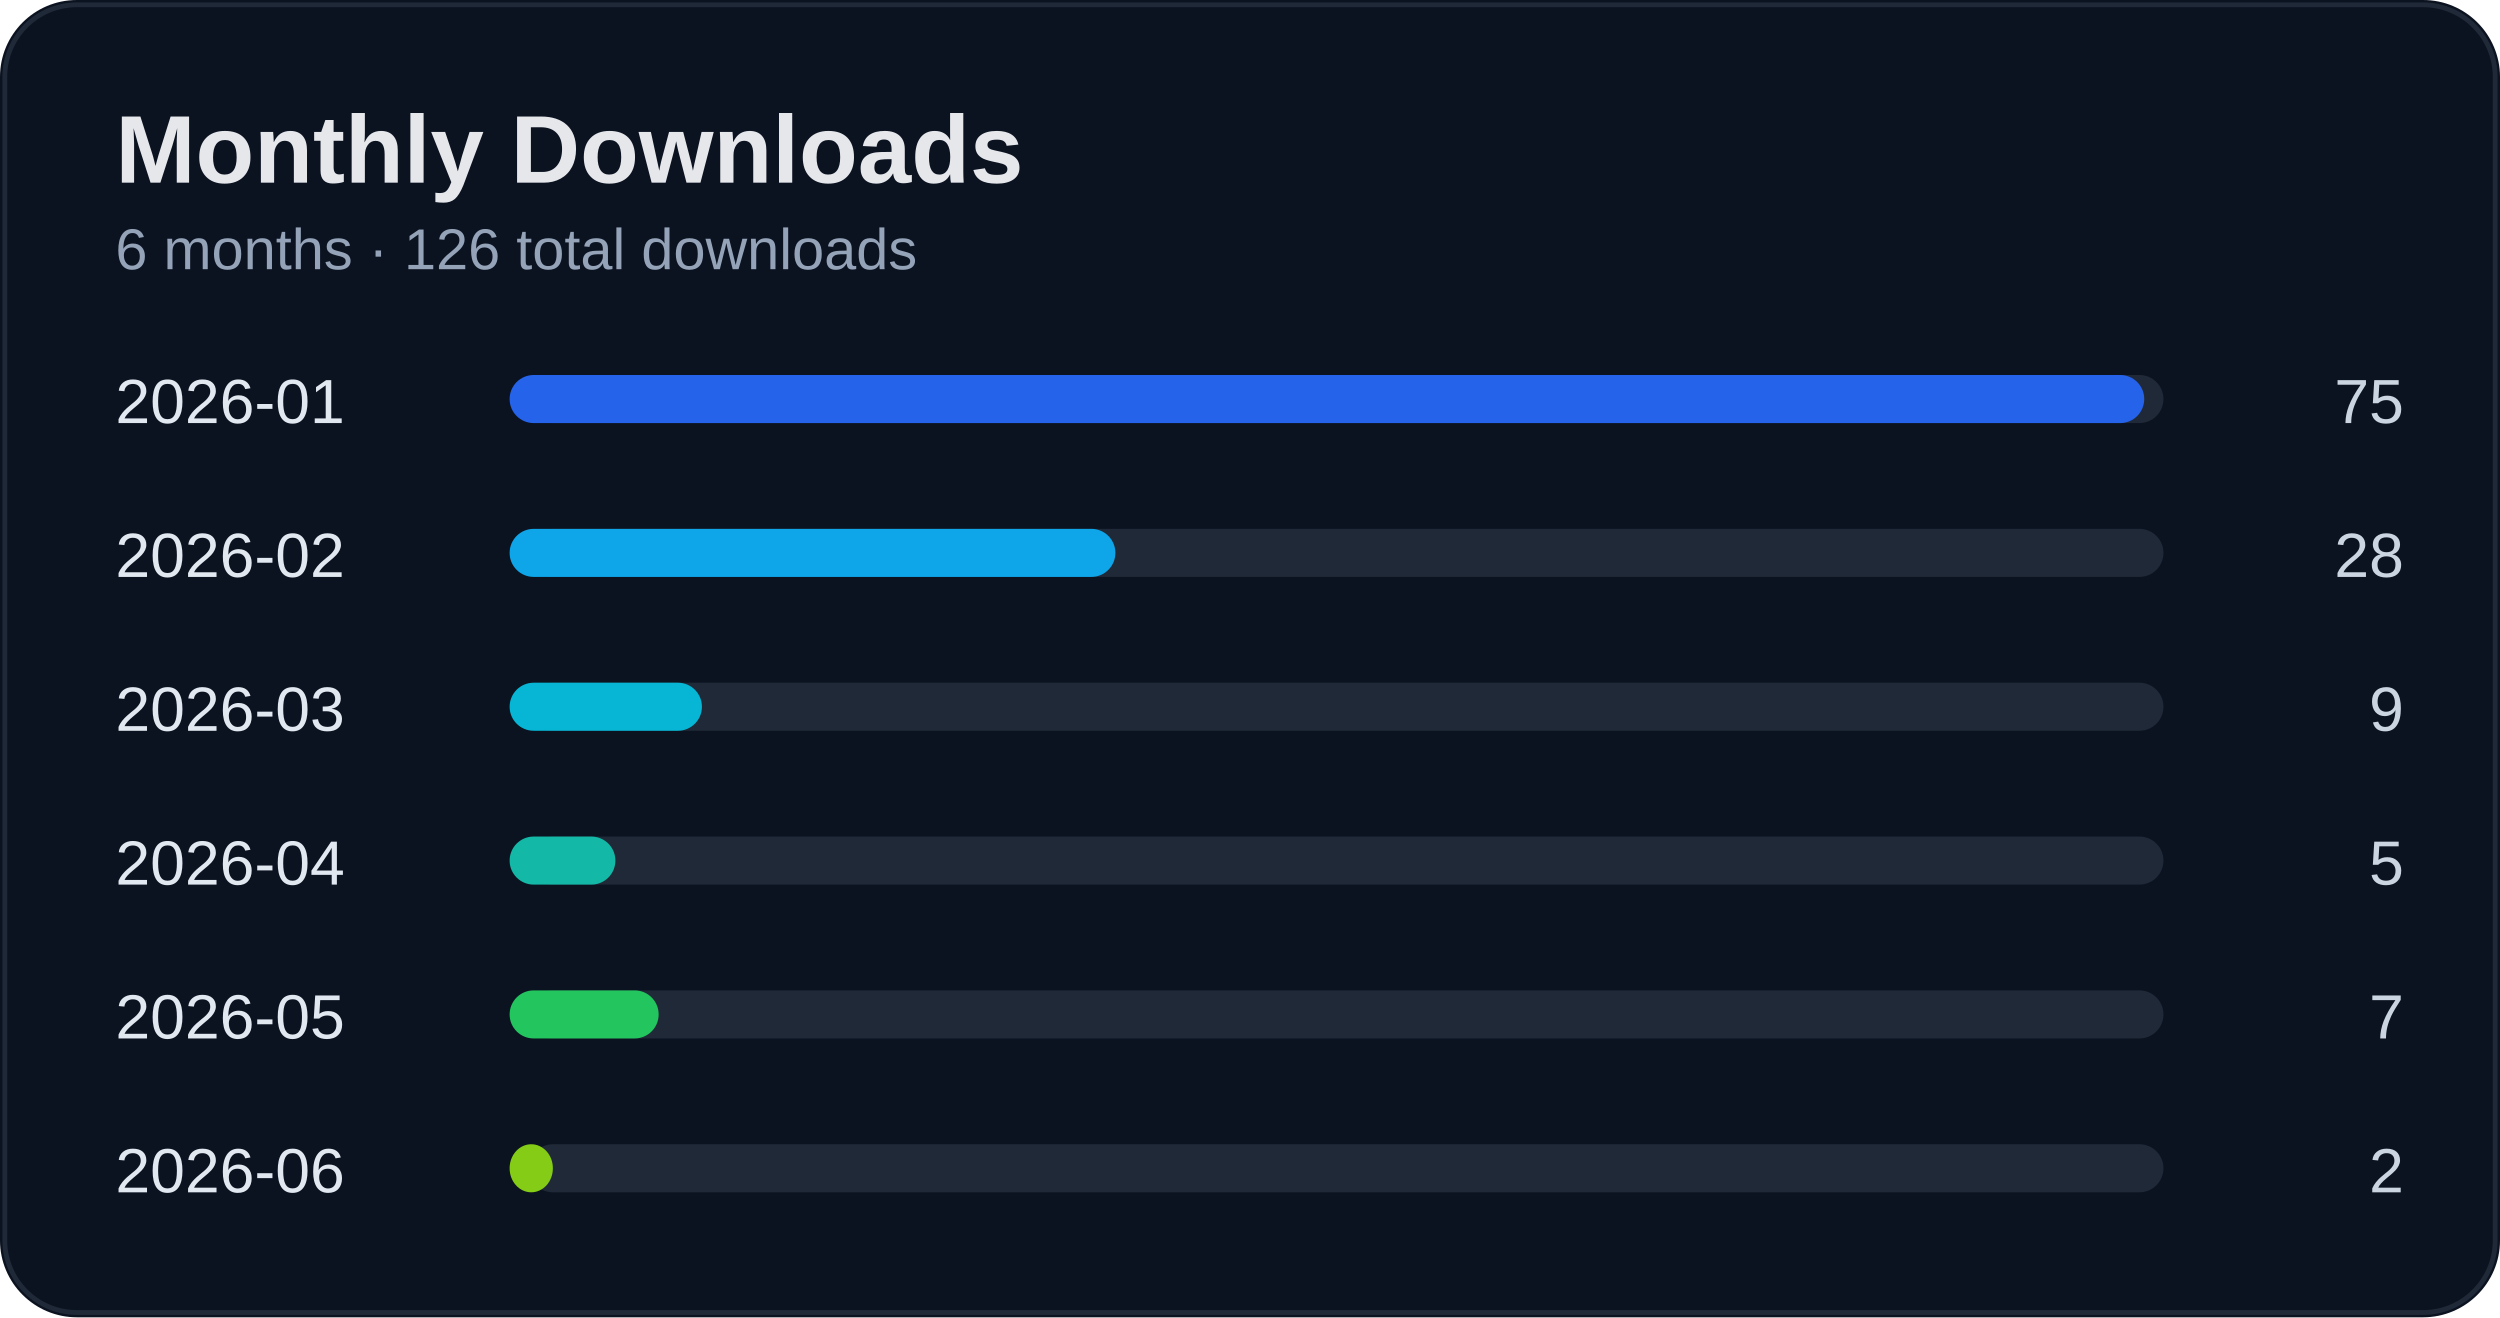
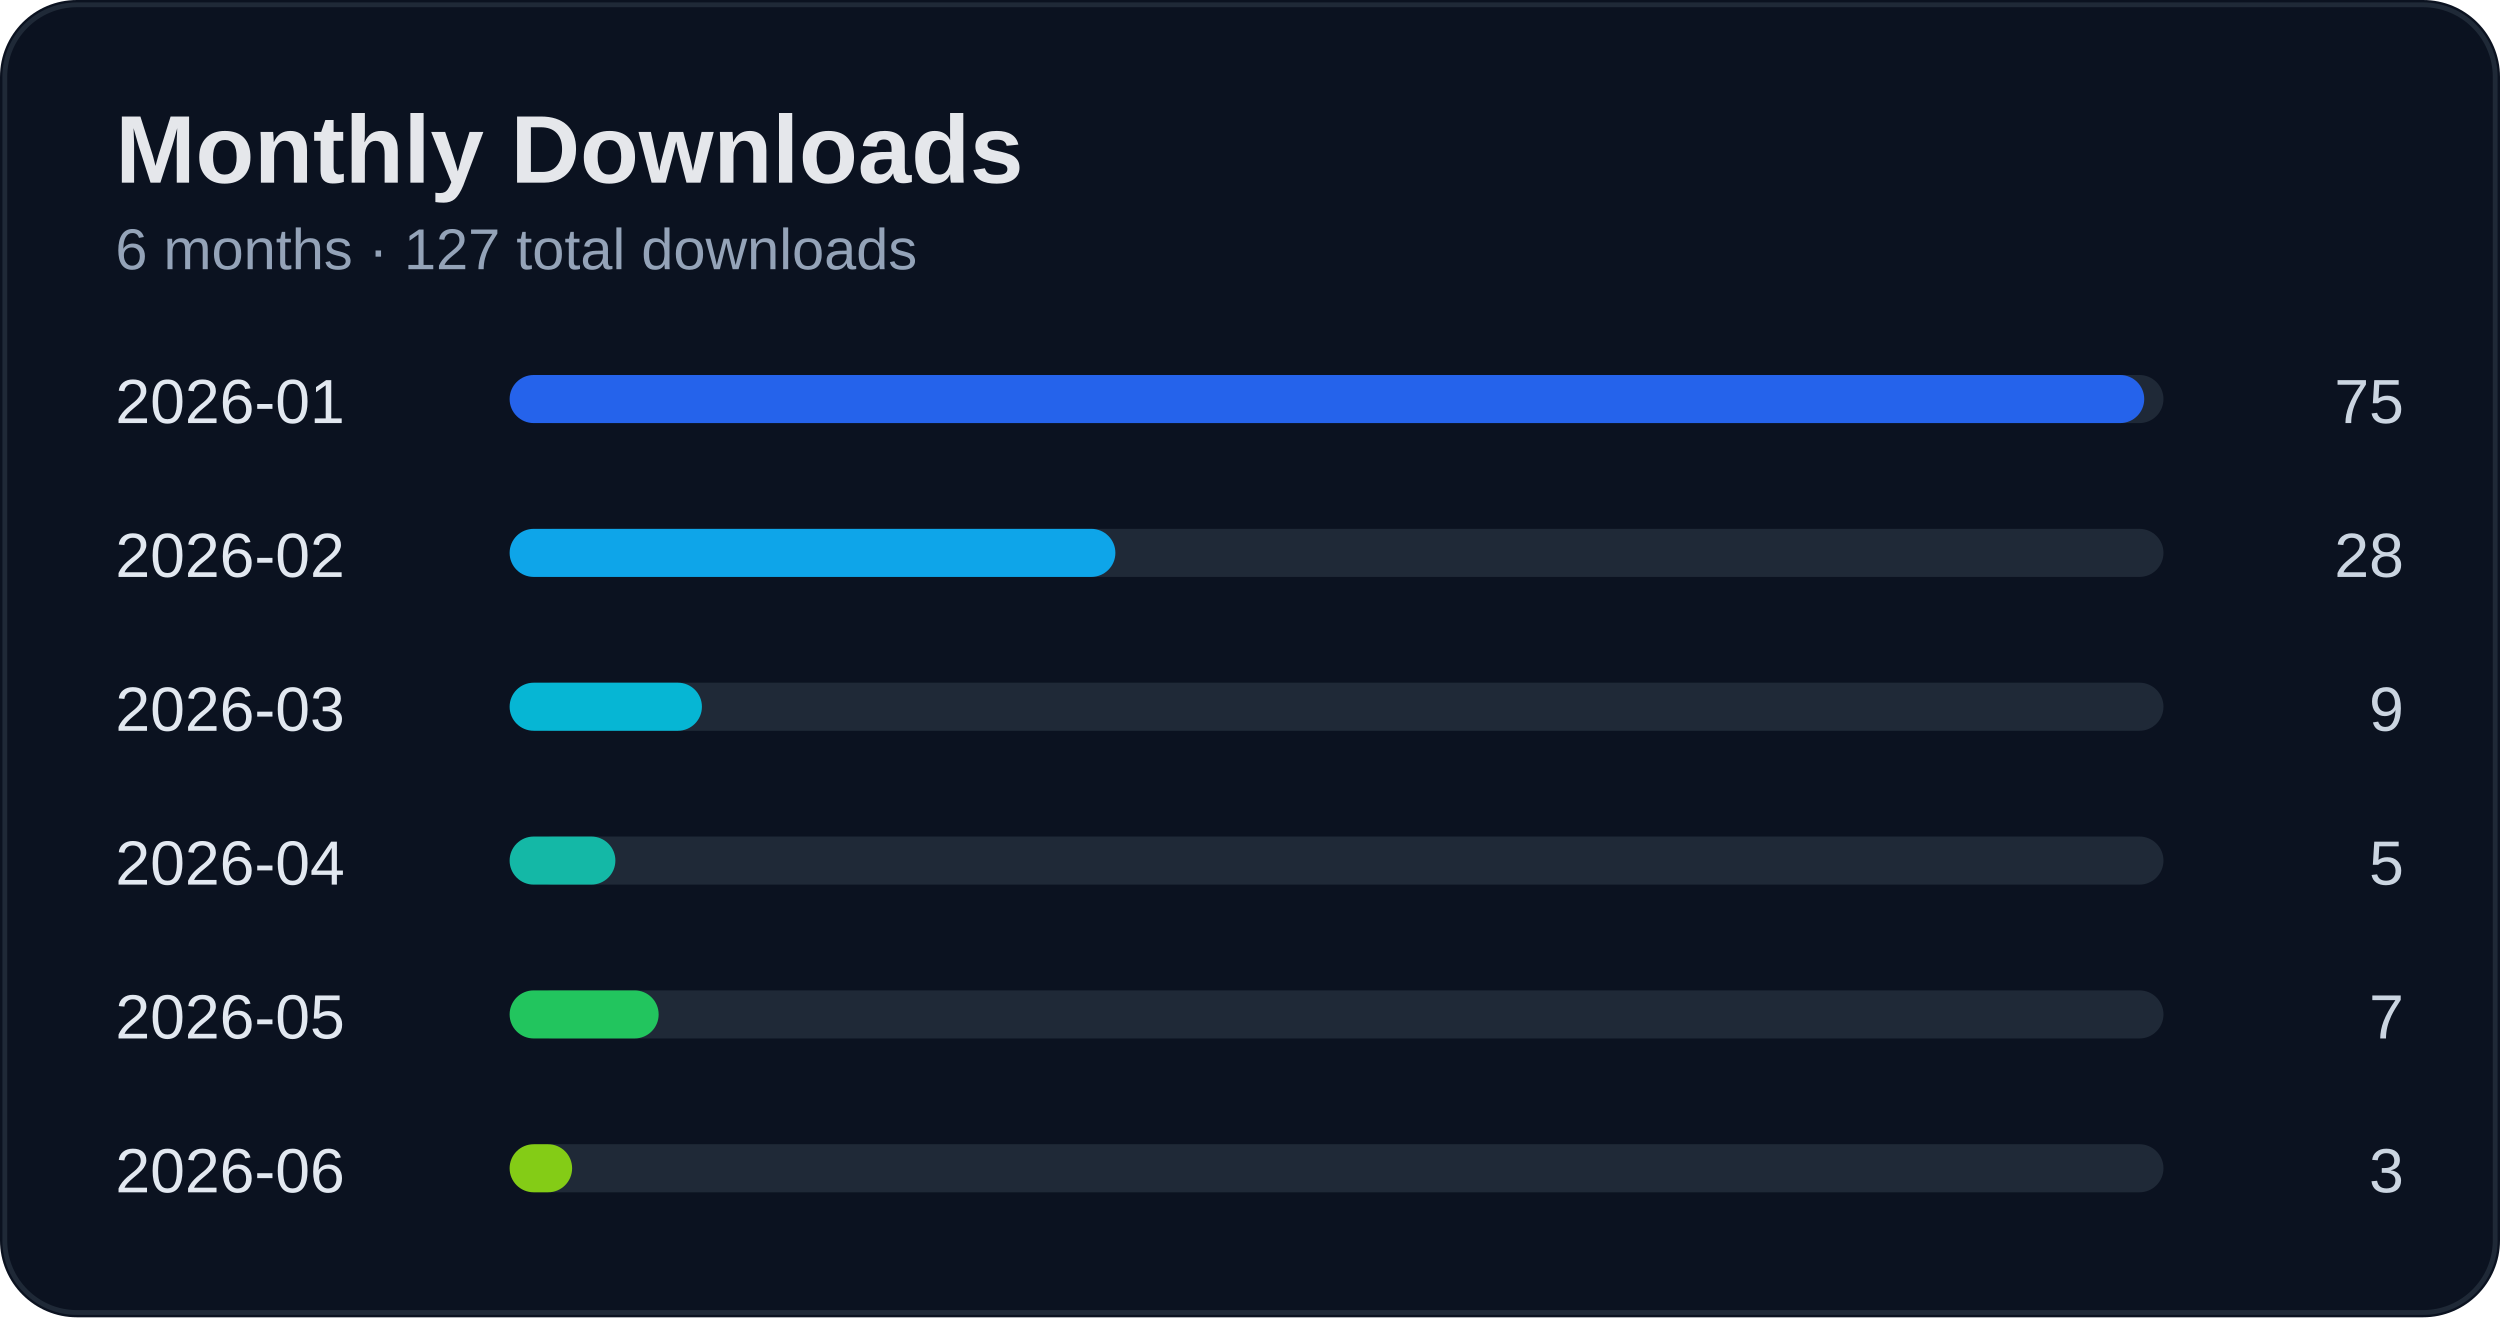
<svg xmlns="http://www.w3.org/2000/svg" width="520" height="274" viewBox="0 0 520 274">
  <rect width="100%" height="100%" rx="16" fill="#0b1220" />
  <rect x="1" y="1" width="518" height="272" rx="15" fill="none" stroke="#1f2937" />
  <text x="24" y="38" fill="#e5e7eb" font-size="20" font-weight="700" font-family="Segoe UI, Arial">Monthly Downloads</text>
-   <text x="24" y="56" fill="#94a3b8" font-size="12" font-family="Segoe UI, Arial">6 months · 126 total downloads</text>
+   <text x="24" y="56" fill="#94a3b8" font-size="12" font-family="Segoe UI, Arial">6 months · 127 total downloads</text>
  <text x="24" y="88" fill="#e2e8f0" font-size="13" font-family="Segoe UI, Arial">2026-01</text>
  <text x="500" y="88" fill="#cbd5e1" font-size="13" text-anchor="end" font-family="Segoe UI, Arial">75</text>
  <rect x="110" y="78" width="340" height="10" rx="5" fill="#1f2937" />
  <rect x="106" y="78" width="340" height="10" rx="5" fill="#2563eb" />
  <text x="24" y="120" fill="#e2e8f0" font-size="13" font-family="Segoe UI, Arial">2026-02</text>
  <text x="500" y="120" fill="#cbd5e1" font-size="13" text-anchor="end" font-family="Segoe UI, Arial">28</text>
  <rect x="110" y="110" width="340" height="10" rx="5" fill="#1f2937" />
  <rect x="106" y="110" width="126" height="10" rx="5" fill="#0ea5e9" />
  <text x="24" y="152" fill="#e2e8f0" font-size="13" font-family="Segoe UI, Arial">2026-03</text>
  <text x="500" y="152" fill="#cbd5e1" font-size="13" text-anchor="end" font-family="Segoe UI, Arial">9</text>
  <rect x="110" y="142" width="340" height="10" rx="5" fill="#1f2937" />
  <rect x="106" y="142" width="40" height="10" rx="5" fill="#06b6d4" />
  <text x="24" y="184" fill="#e2e8f0" font-size="13" font-family="Segoe UI, Arial">2026-04</text>
  <text x="500" y="184" fill="#cbd5e1" font-size="13" text-anchor="end" font-family="Segoe UI, Arial">5</text>
  <rect x="110" y="174" width="340" height="10" rx="5" fill="#1f2937" />
  <rect x="106" y="174" width="22" height="10" rx="5" fill="#14b8a6" />
  <text x="24" y="216" fill="#e2e8f0" font-size="13" font-family="Segoe UI, Arial">2026-05</text>
  <text x="500" y="216" fill="#cbd5e1" font-size="13" text-anchor="end" font-family="Segoe UI, Arial">7</text>
  <rect x="110" y="206" width="340" height="10" rx="5" fill="#1f2937" />
  <rect x="106" y="206" width="31" height="10" rx="5" fill="#22c55e" />
  <text x="24" y="248" fill="#e2e8f0" font-size="13" font-family="Segoe UI, Arial">2026-06</text>
-   <text x="500" y="248" fill="#cbd5e1" font-size="13" text-anchor="end" font-family="Segoe UI, Arial">2</text>
+   <text x="500" y="248" fill="#cbd5e1" font-size="13" text-anchor="end" font-family="Segoe UI, Arial">3</text>
  <rect x="110" y="238" width="340" height="10" rx="5" fill="#1f2937" />
-   <rect x="106" y="238" width="9" height="10" rx="5" fill="#84cc16" />
+   <rect x="106" y="238" width="13" height="10" rx="5" fill="#84cc16" />
</svg>
